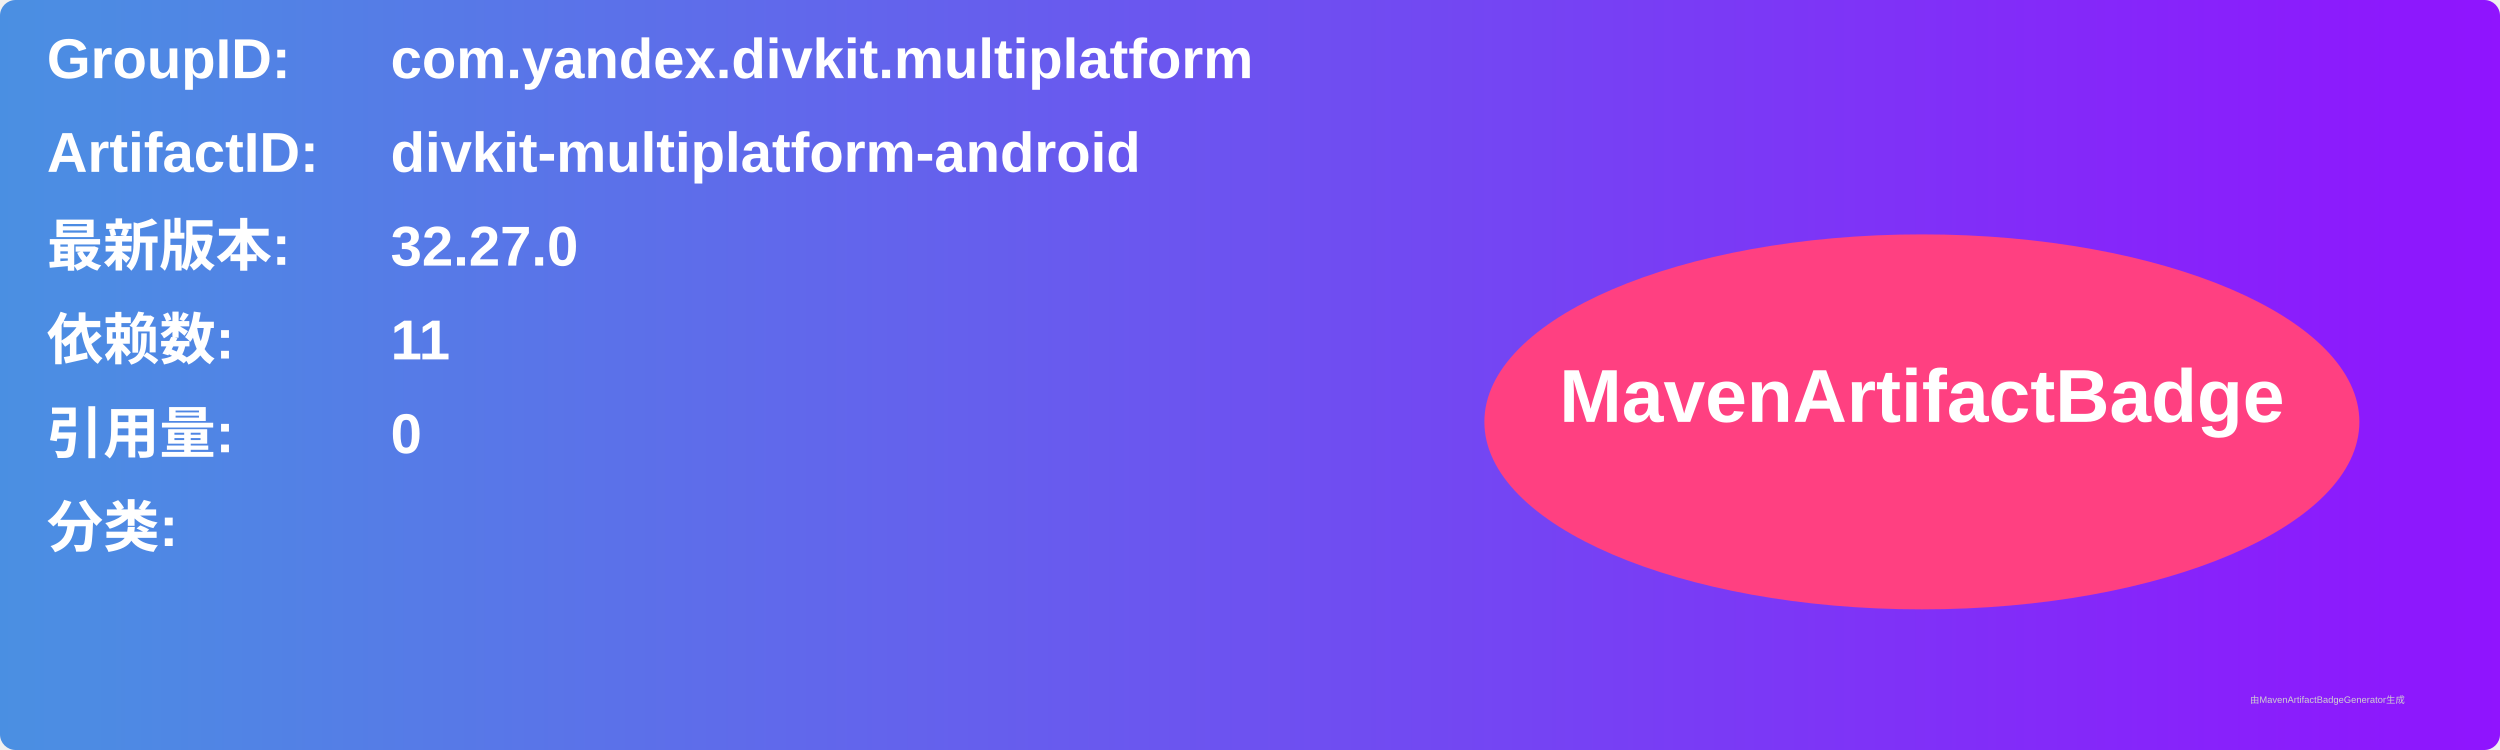
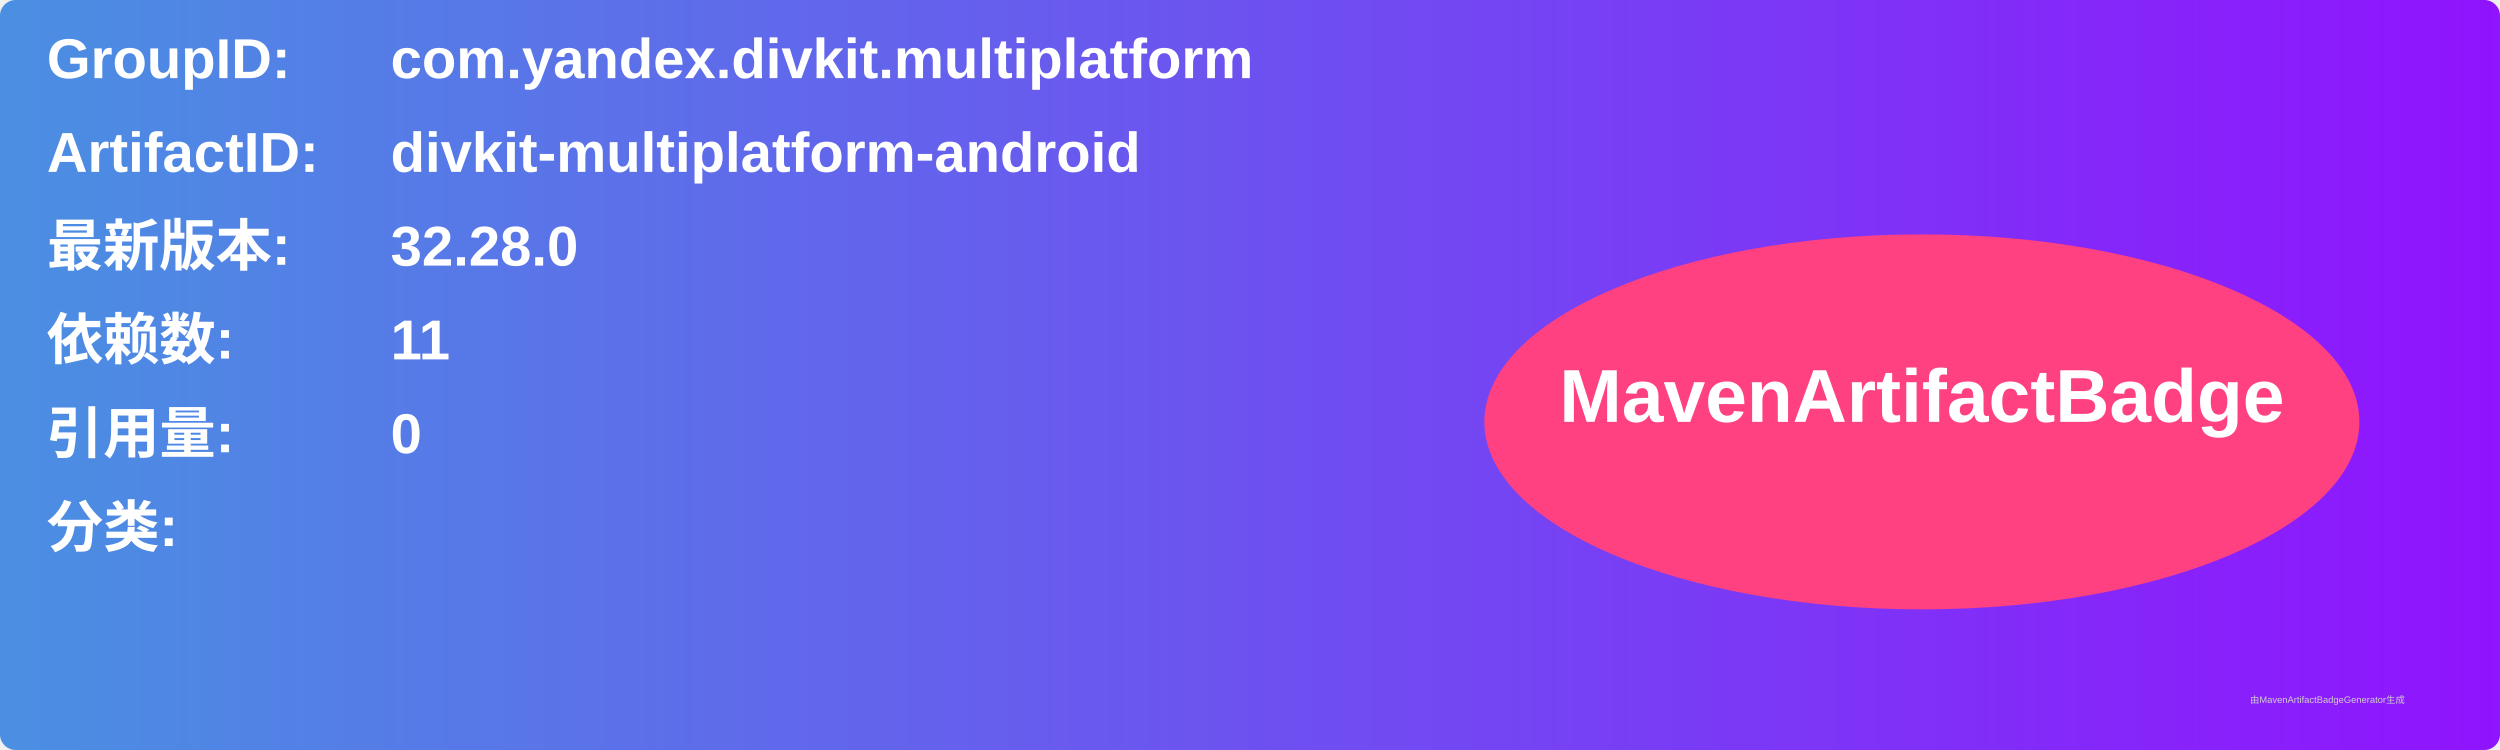
<svg xmlns="http://www.w3.org/2000/svg" width="800" height="240" viewBox="0 0 800 240">
  <linearGradient id="grad" x1="0%" y1="0%" x2="100%" y2="0%">
    <stop offset="0%" stop-color="#4a90e2" />
    <stop offset="100%" stop-color="#9013fe" />
  </linearGradient>
  <rect width="100%" height="100%" rx="5" ry="5" fill="url(#grad)" />
  <g transform="translate(15, 15)">
    <text x="0" y="10" font-family="Arial" font-size="18" fill="white" font-weight="bold" width="260">GroupID:</text>
    <text x="110" y="10" font-family="Arial" font-size="18" fill="white" font-weight="bold" width="460">com.yandex.divkit.multiplatform</text>
    <text x="0" y="40" font-family="Arial" font-size="18" fill="white" font-weight="bold" width="260">ArtifactID:</text>
    <text x="110" y="40" font-family="Arial" font-size="18" fill="white" font-weight="bold" width="460">divkit-multiplatform-android</text>
    <text x="0" y="70" font-family="Arial" font-size="18" fill="white" font-weight="bold">最新版本:</text>
    <text x="110" y="70" font-family="Arial" font-size="18" fill="white" font-weight="bold">
-       <tspan font-weight="bold">32.27.0</tspan>
+       <tspan font-weight="bold">32.28.0</tspan>
    </text>
    <text x="0" y="100" font-family="Arial" font-size="18" fill="white" font-weight="bold">依赖数: </text>
    <text x="110" y="100" font-family="Arial" font-size="18" fill="white">
      <tspan font-weight="bold">11</tspan>
    </text>
    <text x="0" y="130" font-family="Arial" font-size="18" fill="white" font-weight="bold">引用量: </text>
    <text x="110" y="130" font-family="Arial" font-size="18" fill="white">
      <tspan font-weight="bold">0</tspan>
    </text>
    <text x="0" y="160" font-family="Arial" font-size="18" fill="white" font-weight="bold">分类:</text>
    <text x="10" y="190" font-family="Arial" font-size="10" fill="white">
      <tspan font-weight="bold" />
    </text>
    <ellipse cx="600" cy="120" rx="140" ry="60" fill="#ff4081" />
    <text x="600" y="120" text-anchor="middle" font-family="Arial" font-size="24" fill="white" font-weight="bold">MavenArtifactBadge</text>
  </g>
  <text x="720" y="225" font-family="Arial" font-size="3" fill="#d0d0d0">由MavenArtifactBadgeGenerator生成</text>
</svg>
